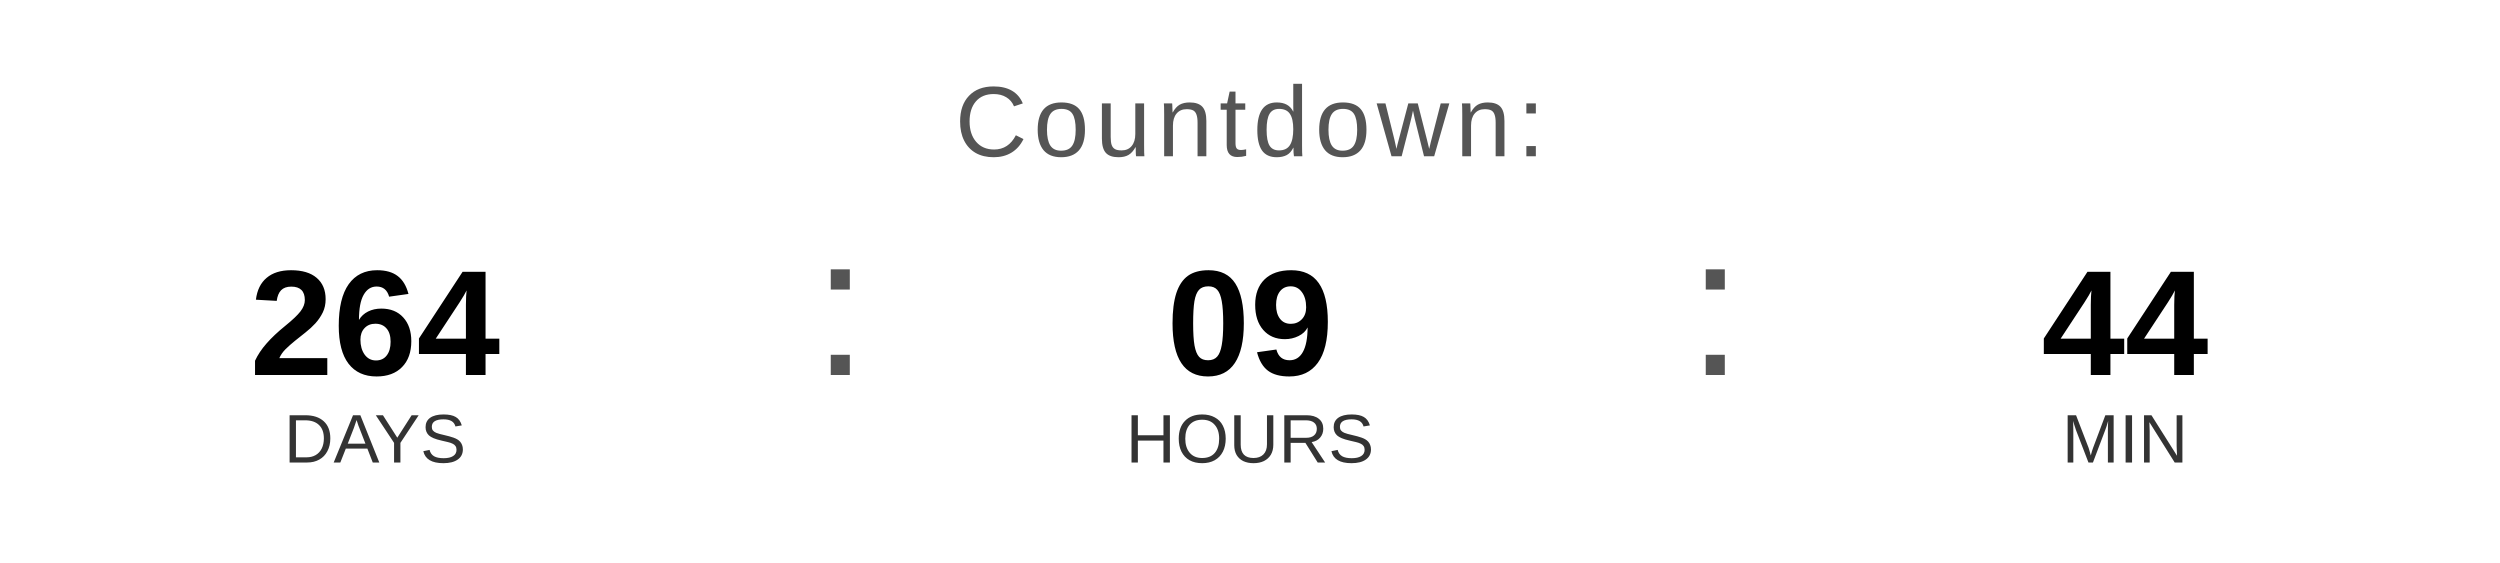
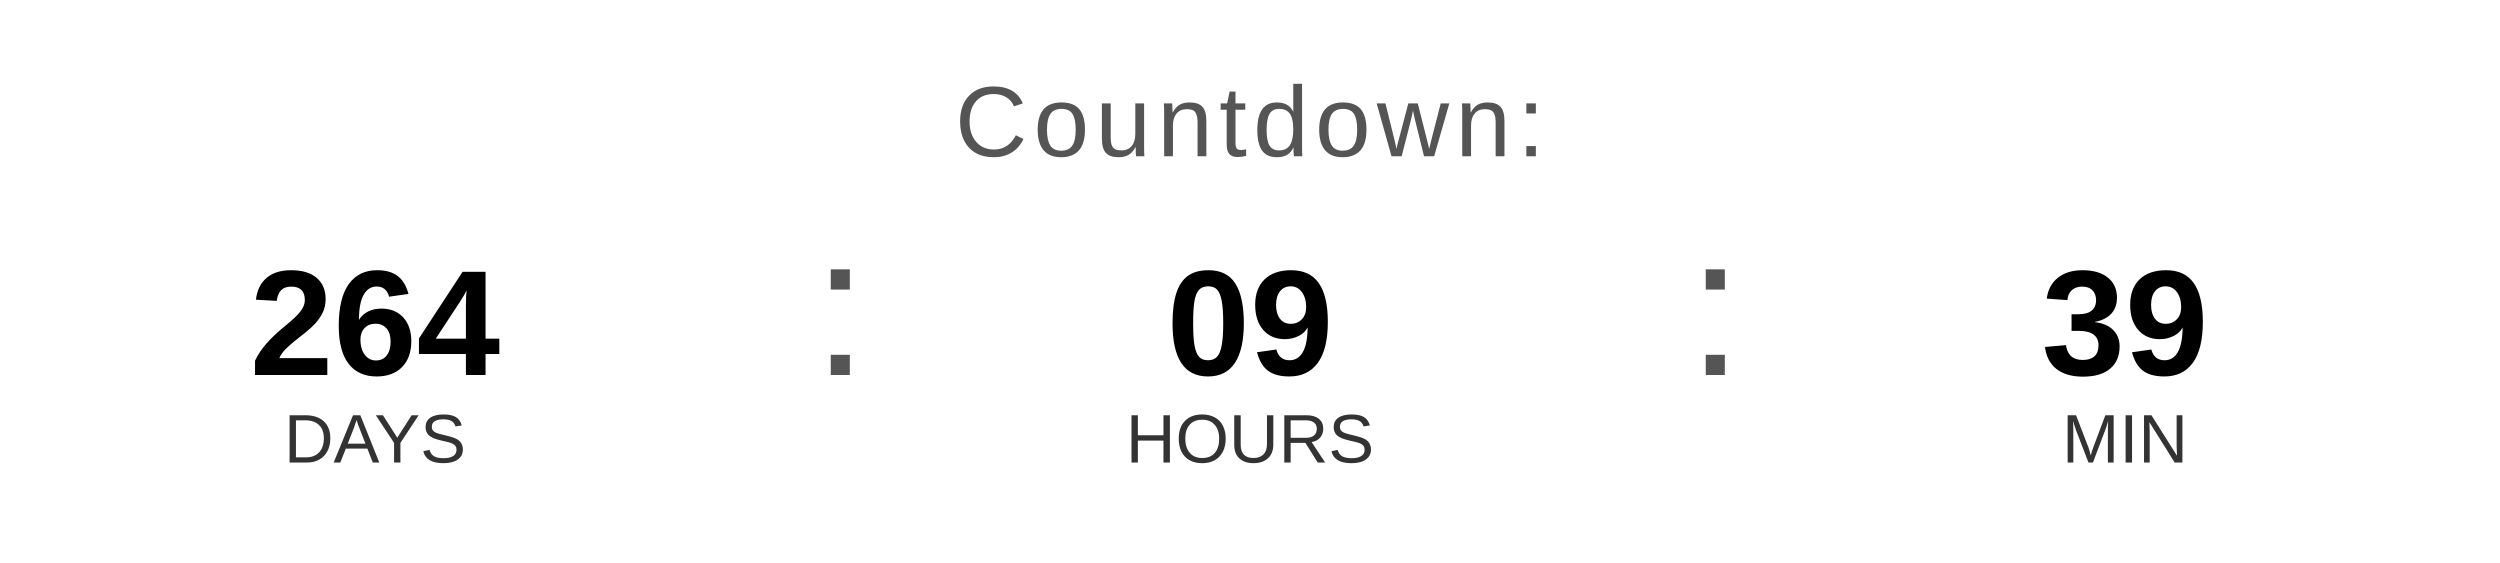
<svg xmlns="http://www.w3.org/2000/svg" width="400" height="90" viewBox="0 0 400 90">
  <text x="200" y="25" font-family="Arial, Helvetica, sans-serif" font-size="16" fill="#555555" text-anchor="middle" letter-spacing="1">
    Countdown:
  </text>
  <text x="60" y="60" font-family="Arial, Helvetica, sans-serif" font-size="24" font-weight="bold" fill="#000000" text-anchor="middle">264</text>
  <text x="60" y="74" font-family="Arial, Helvetica, sans-serif" font-size="11" fill="#333333" text-anchor="middle">DAYS</text>
  <text x="130" y="60" font-family="Arial, sans-serif" font-size="32" fill="#555555">:</text>
  <text x="200" y="60" font-family="Arial, Helvetica, sans-serif" font-size="24" font-weight="bold" fill="#000000" text-anchor="middle">09</text>
  <text x="200" y="74" font-family="Arial, Helvetica, sans-serif" font-size="11" fill="#333333" text-anchor="middle">HOURS</text>
  <text x="270" y="60" font-family="Arial, sans-serif" font-size="32" fill="#555555">:</text>
-   <text x="340" y="60" font-family="Arial, Helvetica, sans-serif" font-size="24" font-weight="bold" fill="#000000" text-anchor="middle">44</text>
+   <text x="340" y="60" font-family="Arial, Helvetica, sans-serif" font-size="24" font-weight="bold" fill="#000000" text-anchor="middle">39</text>
  <text x="340" y="74" font-family="Arial, Helvetica, sans-serif" font-size="11" fill="#333333" text-anchor="middle">MIN</text>
</svg>
